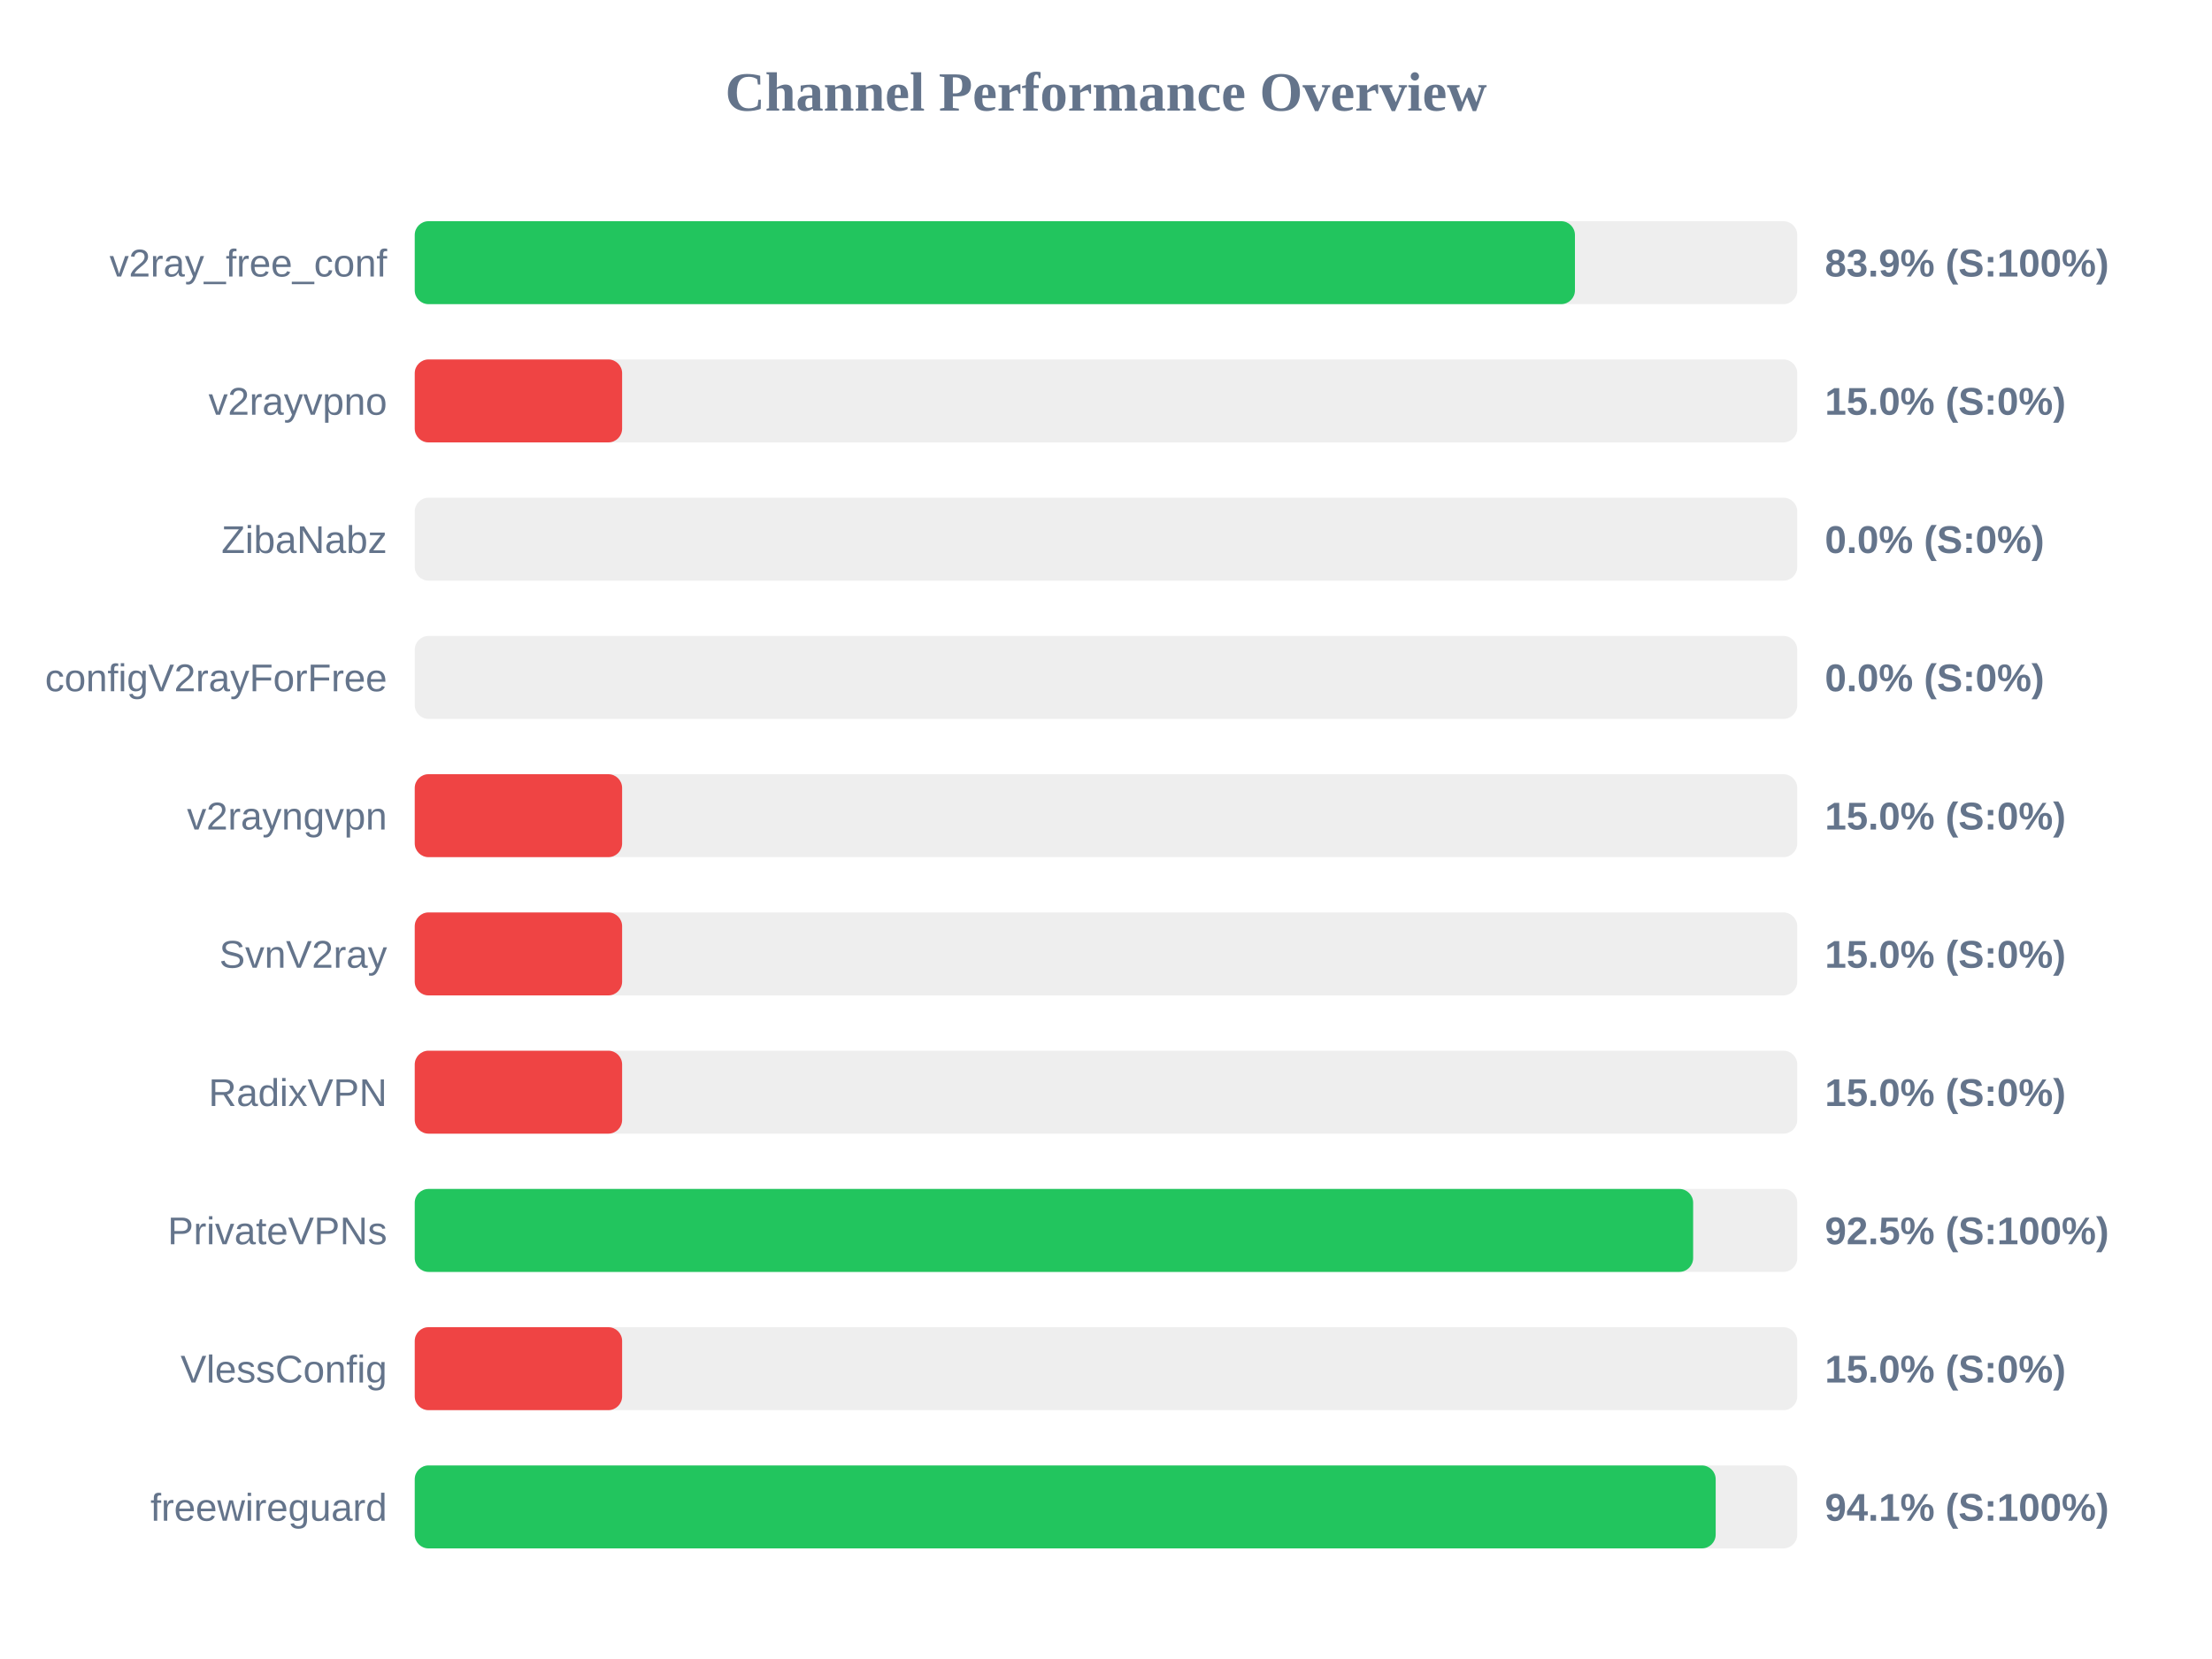
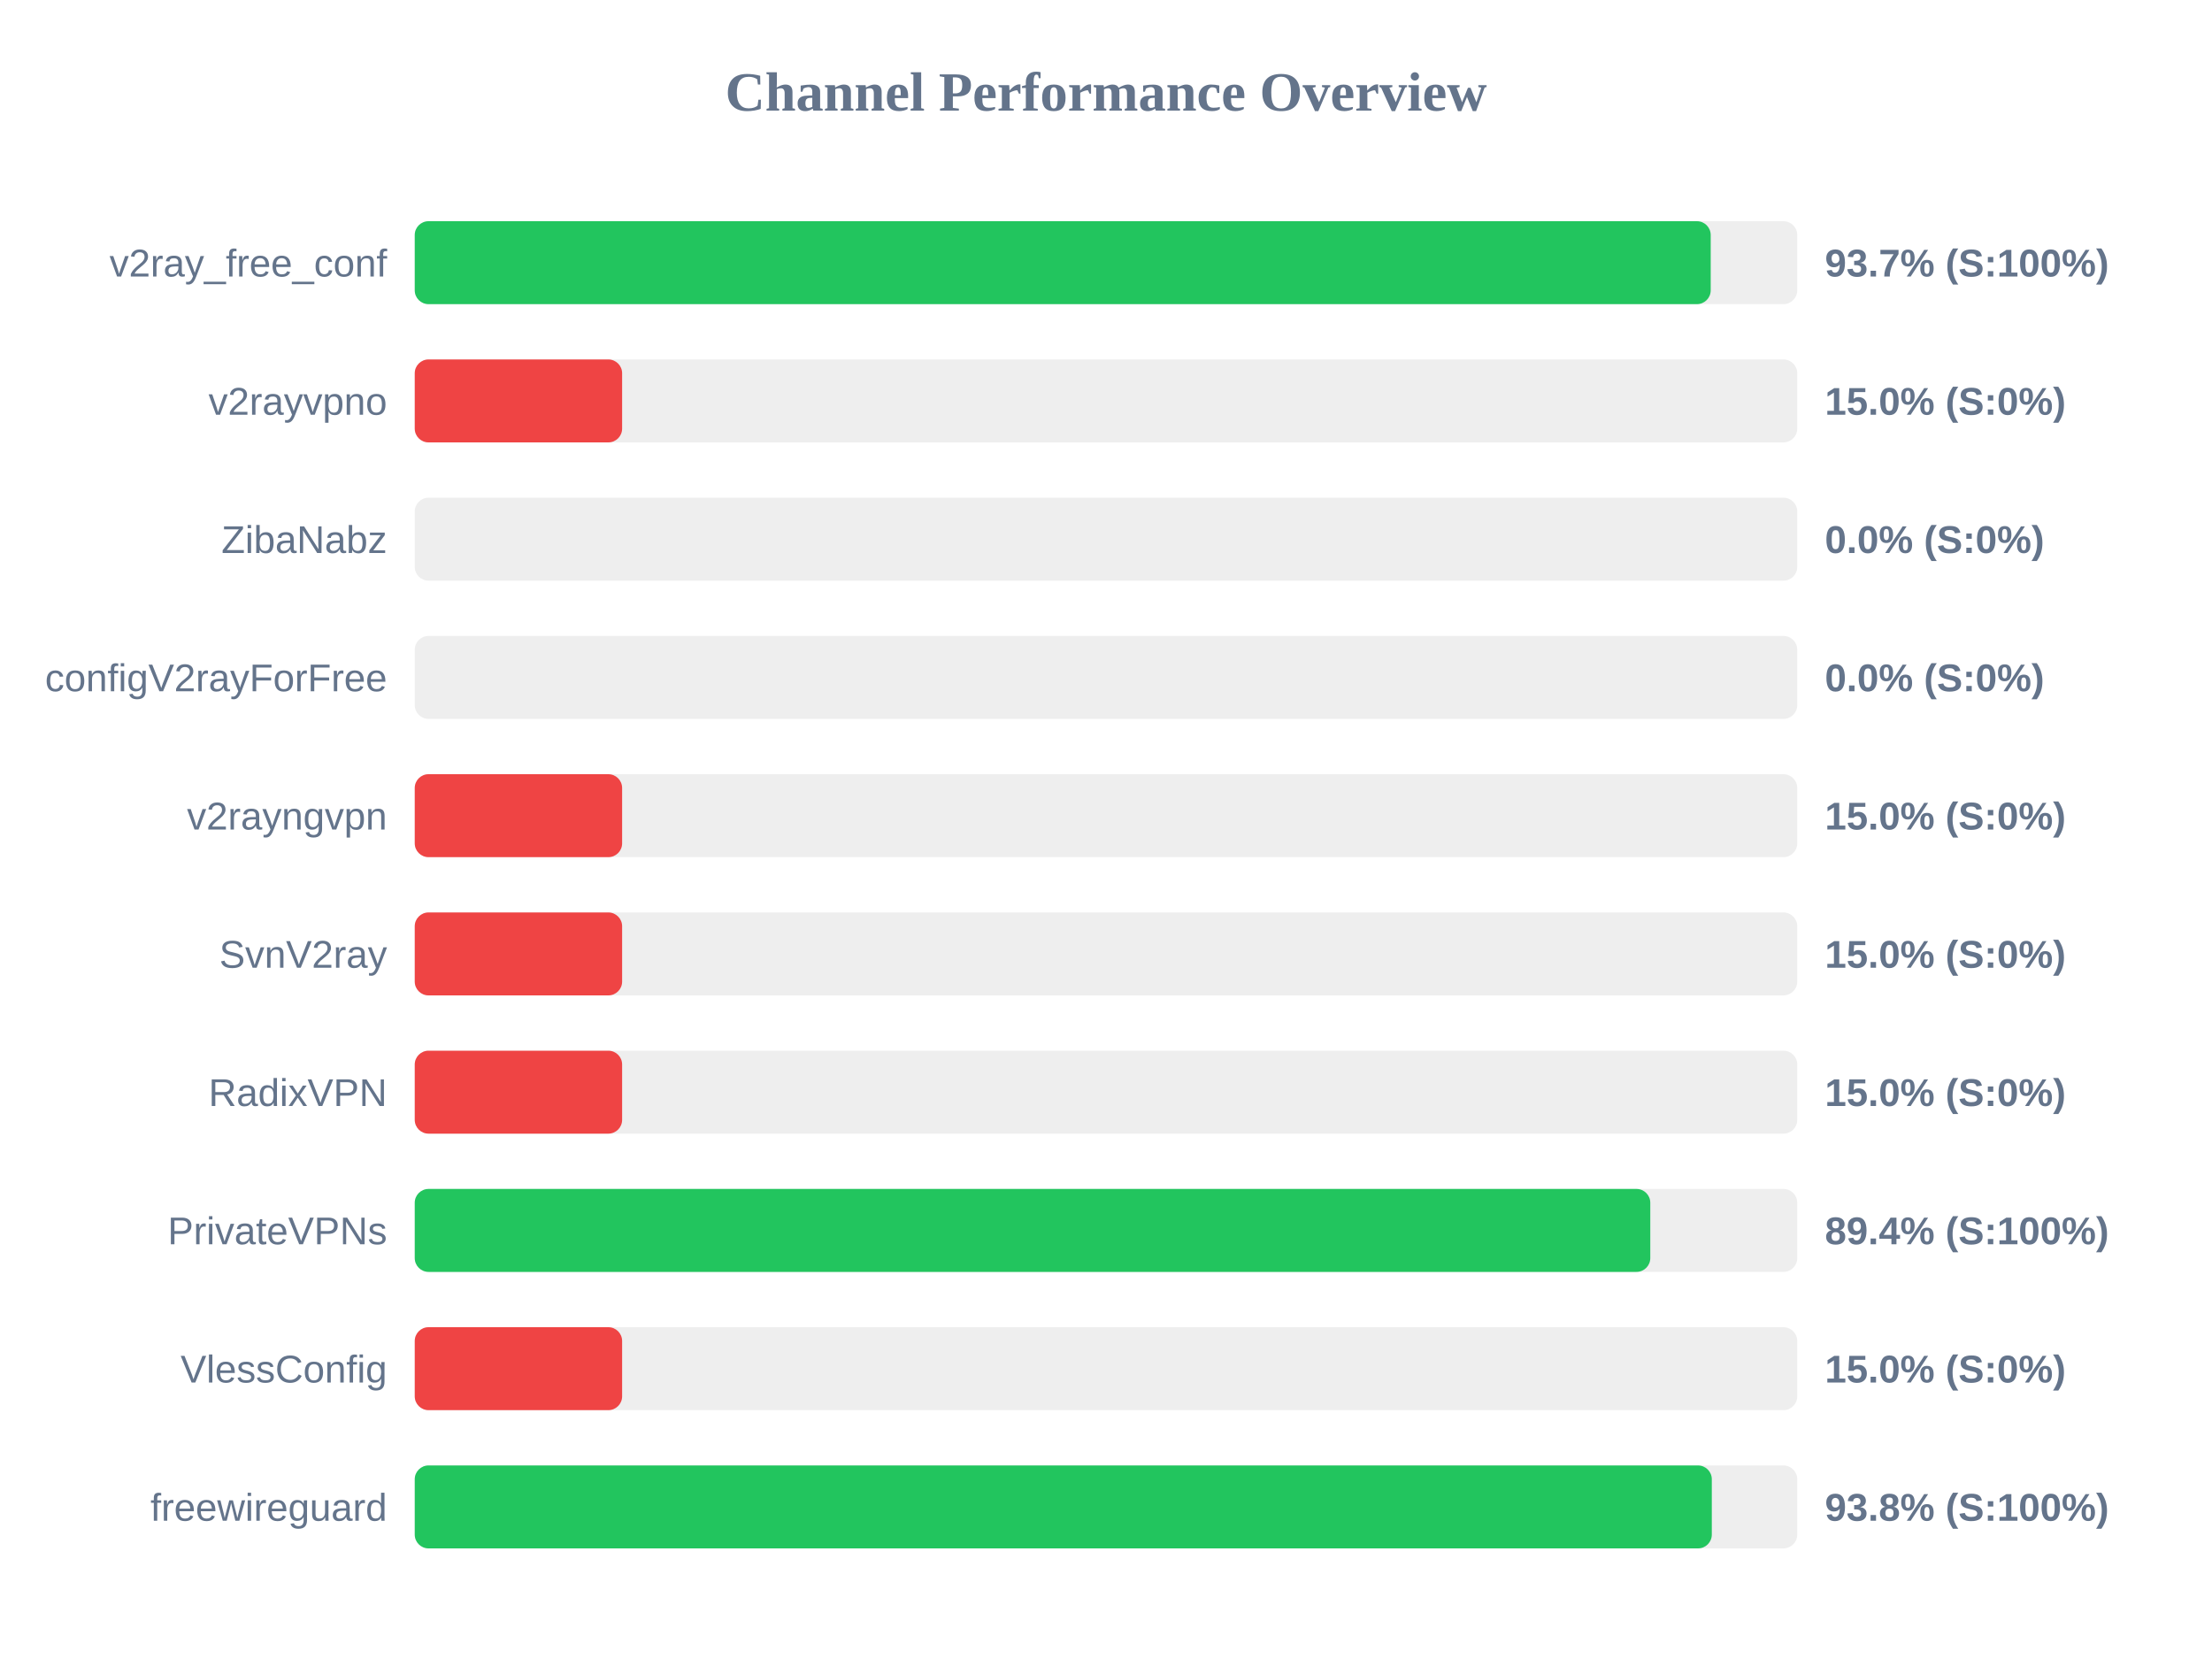
<svg xmlns="http://www.w3.org/2000/svg" width="800" height="600" version="1.1">
  <style>
        .row { font: 14px Arial; fill: #64748b; }
        .score { font: bold 14px Arial; fill: #64748b; }
    </style>
  <text x="400" y="40" text-anchor="middle" font-size="20px" font-weight="bold" fill="#64748b">Channel Performance Overview</text>
  <rect x="150" y="80" width="500" height="30" fill="#eee" rx="5" />
-   <rect x="150" y="80" width="419.6" height="30" fill="#22c55e" rx="5" />
+   <rect x="150" y="80" width="468.7" height="30" fill="#22c55e" rx="5" />
  <text x="140" y="100" text-anchor="end" class="row">v2ray_free_conf</text>
-   <text x="660" y="100" text-anchor="start" class="score">83.9% (S:100%)</text>
+   <text x="660" y="100" text-anchor="start" class="score">93.7% (S:100%)</text>
  <rect x="150" y="130" width="500" height="30" fill="#eee" rx="5" />
  <rect x="150" y="130" width="75.0" height="30" fill="#ef4444" rx="5" />
  <text x="140" y="150" text-anchor="end" class="row">v2rayvpno</text>
  <text x="660" y="150" text-anchor="start" class="score">15.0% (S:0%)</text>
  <rect x="150" y="180" width="500" height="30" fill="#eee" rx="5" />
  <rect x="150" y="180" width="0.0" height="30" fill="#ef4444" rx="5" />
  <text x="140" y="200" text-anchor="end" class="row">ZibaNabz</text>
  <text x="660" y="200" text-anchor="start" class="score">0.0% (S:0%)</text>
  <rect x="150" y="230" width="500" height="30" fill="#eee" rx="5" />
  <rect x="150" y="230" width="0.0" height="30" fill="#ef4444" rx="5" />
  <text x="140" y="250" text-anchor="end" class="row">configV2rayForFree</text>
  <text x="660" y="250" text-anchor="start" class="score">0.0% (S:0%)</text>
  <rect x="150" y="280" width="500" height="30" fill="#eee" rx="5" />
  <rect x="150" y="280" width="75.0" height="30" fill="#ef4444" rx="5" />
  <text x="140" y="300" text-anchor="end" class="row">v2rayngvpn</text>
  <text x="660" y="300" text-anchor="start" class="score">15.0% (S:0%)</text>
  <rect x="150" y="330" width="500" height="30" fill="#eee" rx="5" />
  <rect x="150" y="330" width="75.0" height="30" fill="#ef4444" rx="5" />
  <text x="140" y="350" text-anchor="end" class="row">SvnV2ray</text>
  <text x="660" y="350" text-anchor="start" class="score">15.0% (S:0%)</text>
  <rect x="150" y="380" width="500" height="30" fill="#eee" rx="5" />
  <rect x="150" y="380" width="75.0" height="30" fill="#ef4444" rx="5" />
  <text x="140" y="400" text-anchor="end" class="row">RadixVPN</text>
  <text x="660" y="400" text-anchor="start" class="score">15.0% (S:0%)</text>
  <rect x="150" y="430" width="500" height="30" fill="#eee" rx="5" />
-   <rect x="150" y="430" width="462.35" height="30" fill="#22c55e" rx="5" />
+   <rect x="150" y="430" width="446.85" height="30" fill="#22c55e" rx="5" />
  <text x="140" y="450" text-anchor="end" class="row">PrivateVPNs</text>
-   <text x="660" y="450" text-anchor="start" class="score">92.5% (S:100%)</text>
+   <text x="660" y="450" text-anchor="start" class="score">89.4% (S:100%)</text>
  <rect x="150" y="480" width="500" height="30" fill="#eee" rx="5" />
  <rect x="150" y="480" width="75.0" height="30" fill="#ef4444" rx="5" />
  <text x="140" y="500" text-anchor="end" class="row">VlessConfig</text>
  <text x="660" y="500" text-anchor="start" class="score">15.0% (S:0%)</text>
  <rect x="150" y="530" width="500" height="30" fill="#eee" rx="5" />
-   <rect x="150" y="530" width="470.5" height="30" fill="#22c55e" rx="5" />
+   <rect x="150" y="530" width="469.1" height="30" fill="#22c55e" rx="5" />
  <text x="140" y="550" text-anchor="end" class="row">freewireguard</text>
-   <text x="660" y="550" text-anchor="start" class="score">94.1% (S:100%)</text>
+   <text x="660" y="550" text-anchor="start" class="score">93.8% (S:100%)</text>
</svg>
